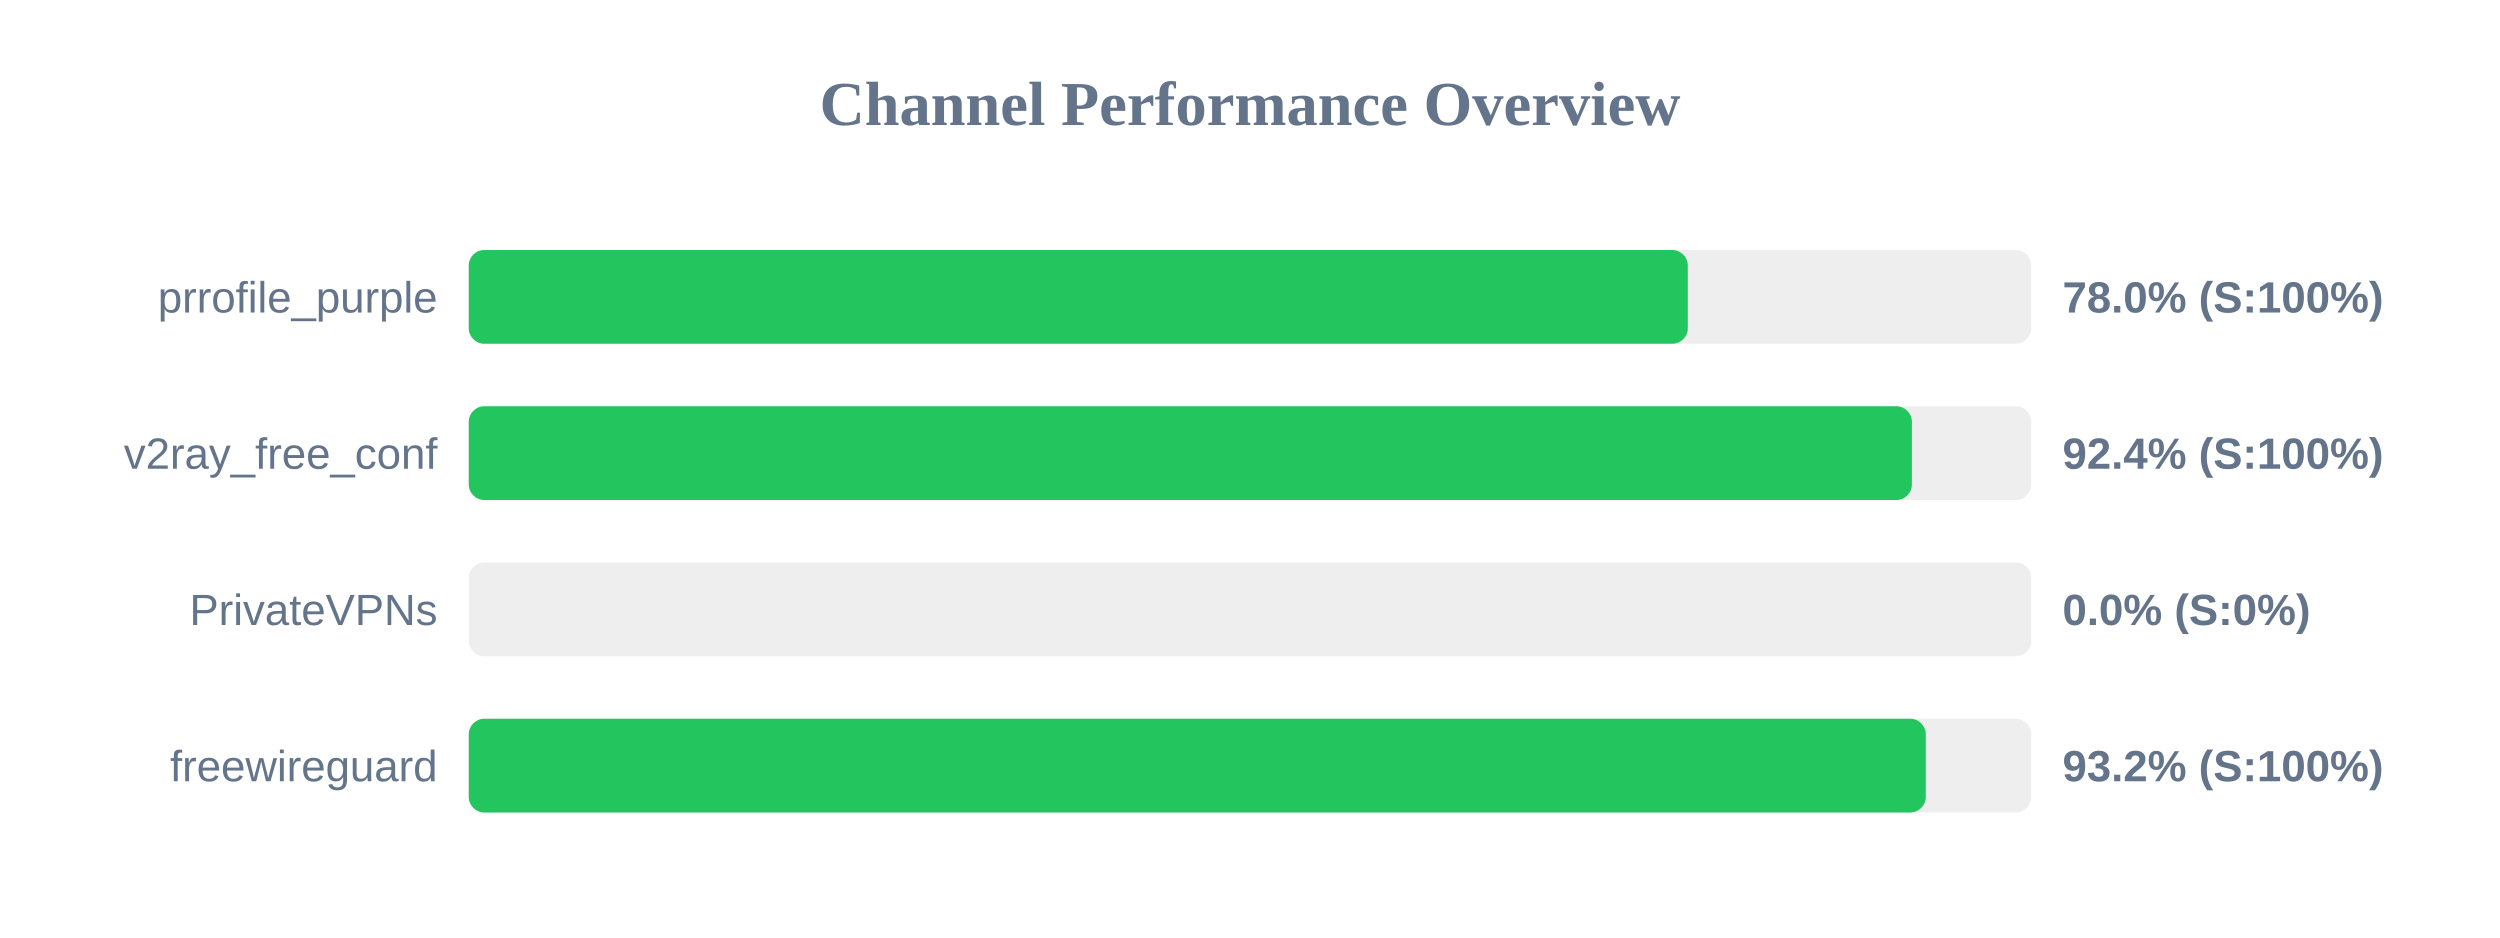
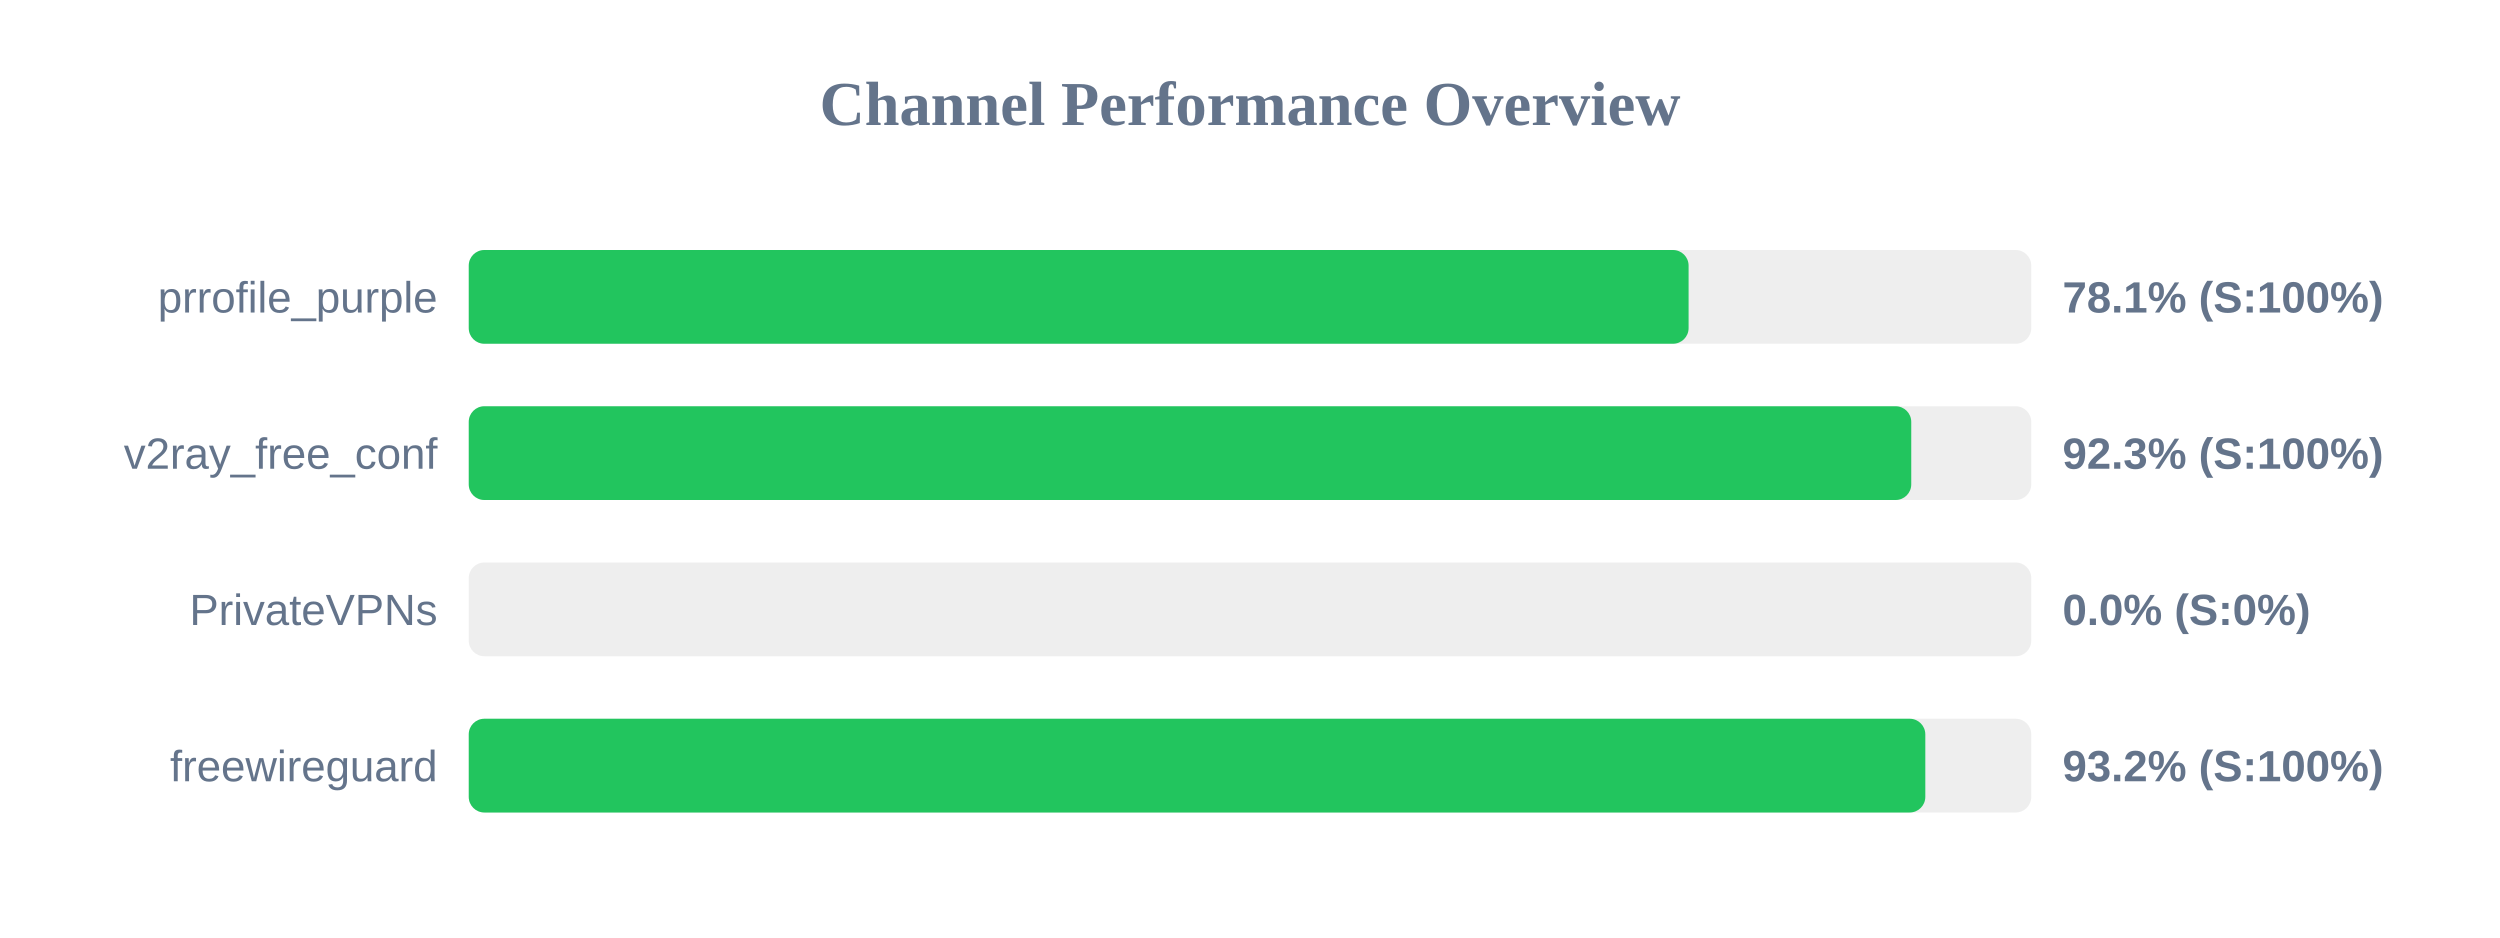
<svg xmlns="http://www.w3.org/2000/svg" width="800" height="300" version="1.1">
  <style>
        .row { font: 14px Arial; fill: #64748b; }
        .score { font: bold 14px Arial; fill: #64748b; }
    </style>
  <text x="400" y="40" text-anchor="middle" font-size="20px" font-weight="bold" fill="#64748b">Channel Performance Overview</text>
  <rect x="150" y="80" width="500" height="30" fill="#eee" rx="5" />
-   <rect x="150" y="80" width="390.1" height="30" fill="#22c55e" rx="5" />
+   <rect x="150" y="80" width="390.35" height="30" fill="#22c55e" rx="5" />
  <text x="140" y="100" text-anchor="end" class="row">prrofile_purple</text>
-   <text x="660" y="100" text-anchor="start" class="score">78.0% (S:100%)</text>
+   <text x="660" y="100" text-anchor="start" class="score">78.1% (S:100%)</text>
  <rect x="150" y="130" width="500" height="30" fill="#eee" rx="5" />
-   <rect x="150" y="130" width="461.8" height="30" fill="#22c55e" rx="5" />
+   <rect x="150" y="130" width="461.6" height="30" fill="#22c55e" rx="5" />
  <text x="140" y="150" text-anchor="end" class="row">v2ray_free_conf</text>
-   <text x="660" y="150" text-anchor="start" class="score">92.4% (S:100%)</text>
+   <text x="660" y="150" text-anchor="start" class="score">92.3% (S:100%)</text>
  <rect x="150" y="180" width="500" height="30" fill="#eee" rx="5" />
  <rect x="150" y="180" width="0.0" height="30" fill="#ef4444" rx="5" />
  <text x="140" y="200" text-anchor="end" class="row">PrivateVPNs</text>
  <text x="660" y="200" text-anchor="start" class="score">0.0% (S:0%)</text>
  <rect x="150" y="230" width="500" height="30" fill="#eee" rx="5" />
-   <rect x="150" y="230" width="466.25" height="30" fill="#22c55e" rx="5" />
+   <rect x="150" y="230" width="466.1" height="30" fill="#22c55e" rx="5" />
  <text x="140" y="250" text-anchor="end" class="row">freewireguard</text>
  <text x="660" y="250" text-anchor="start" class="score">93.2% (S:100%)</text>
</svg>
